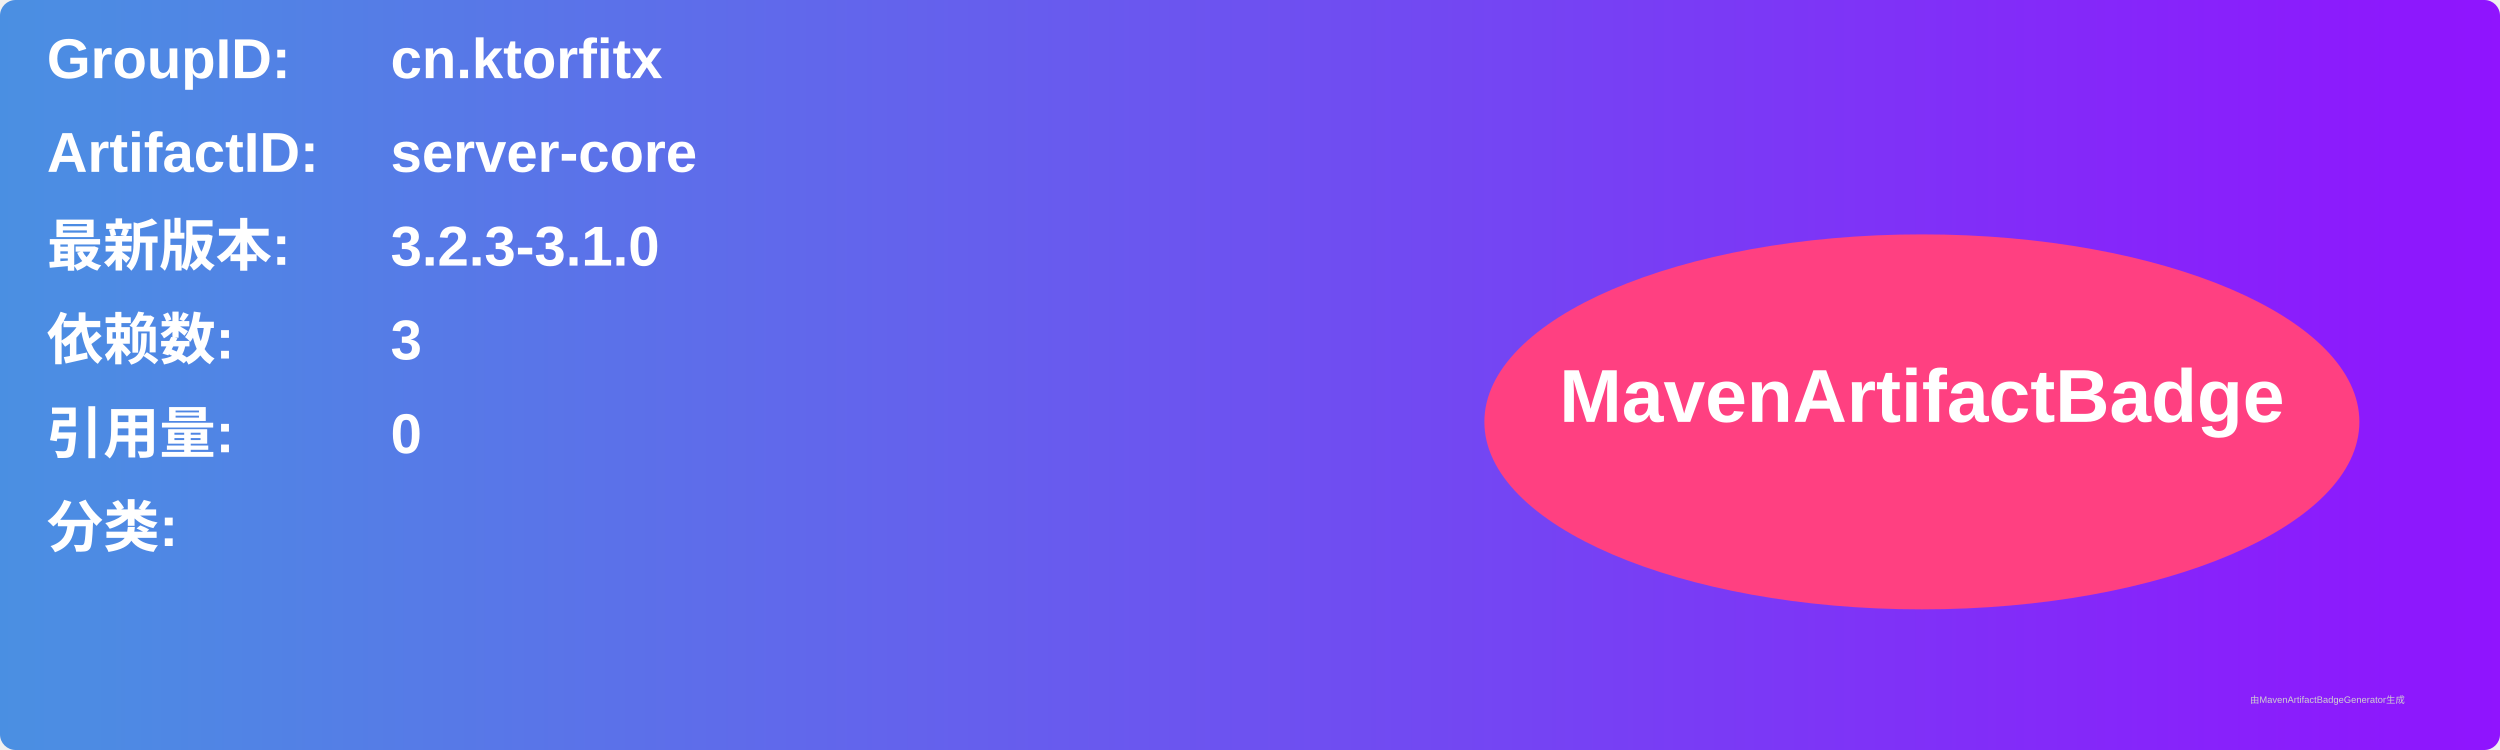
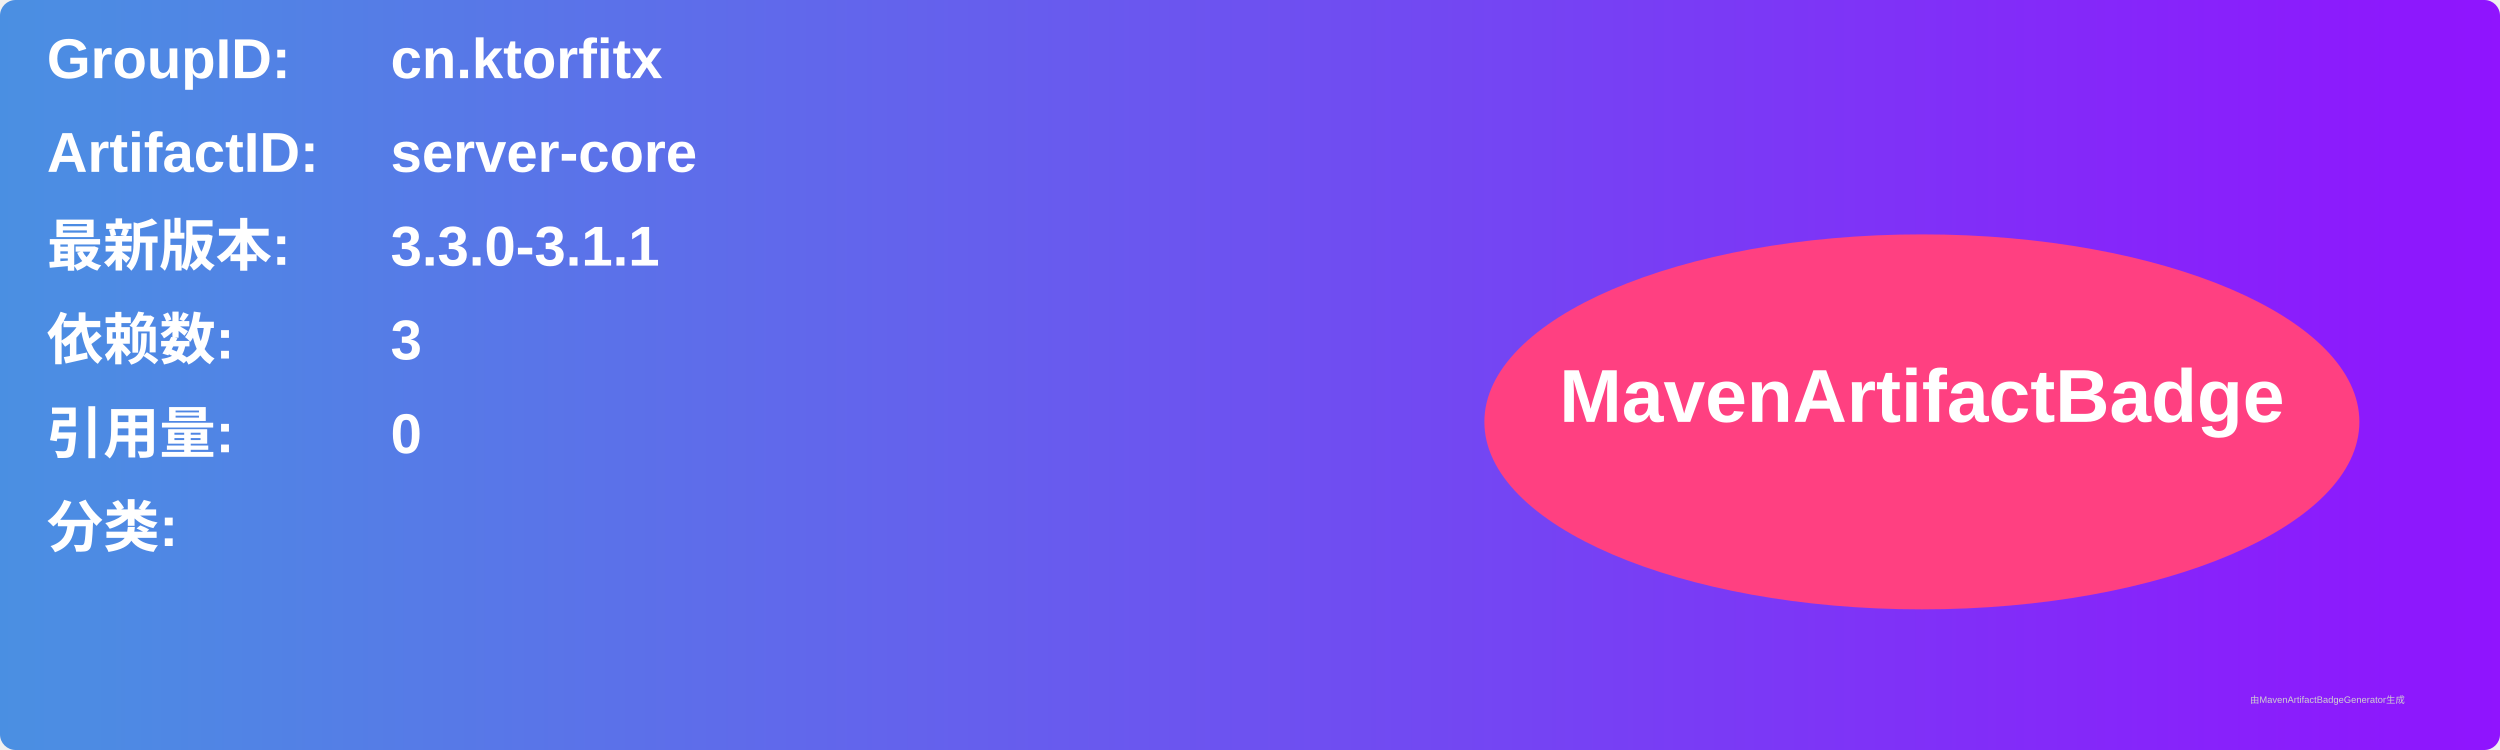
<svg xmlns="http://www.w3.org/2000/svg" width="800" height="240" viewBox="0 0 800 240">
  <linearGradient id="grad" x1="0%" y1="0%" x2="100%" y2="0%">
    <stop offset="0%" stop-color="#4a90e2" />
    <stop offset="100%" stop-color="#9013fe" />
  </linearGradient>
  <rect width="100%" height="100%" rx="5" ry="5" fill="url(#grad)" />
  <g transform="translate(15, 15)">
    <text x="0" y="10" font-family="Arial" font-size="18" fill="white" font-weight="bold" width="260">GroupID:</text>
    <text x="110" y="10" font-family="Arial" font-size="18" fill="white" font-weight="bold" width="460">cn.ktorfitx</text>
    <text x="0" y="40" font-family="Arial" font-size="18" fill="white" font-weight="bold" width="260">ArtifactID:</text>
    <text x="110" y="40" font-family="Arial" font-size="18" fill="white" font-weight="bold" width="460">server-core</text>
    <text x="0" y="70" font-family="Arial" font-size="18" fill="white" font-weight="bold">最新版本:</text>
    <text x="110" y="70" font-family="Arial" font-size="18" fill="white" font-weight="bold">
-       <tspan font-weight="bold">3.2.3-3.1.0</tspan>
+       <tspan font-weight="bold">3.3.0-3.1.1</tspan>
    </text>
    <text x="0" y="100" font-family="Arial" font-size="18" fill="white" font-weight="bold">依赖数: </text>
    <text x="110" y="100" font-family="Arial" font-size="18" fill="white">
      <tspan font-weight="bold">3</tspan>
    </text>
    <text x="0" y="130" font-family="Arial" font-size="18" fill="white" font-weight="bold">引用量: </text>
    <text x="110" y="130" font-family="Arial" font-size="18" fill="white">
      <tspan font-weight="bold">0</tspan>
    </text>
    <text x="0" y="160" font-family="Arial" font-size="18" fill="white" font-weight="bold">分类:</text>
    <text x="10" y="190" font-family="Arial" font-size="10" fill="white">
      <tspan font-weight="bold" />
    </text>
    <ellipse cx="600" cy="120" rx="140" ry="60" fill="#ff4081" />
    <text x="600" y="120" text-anchor="middle" font-family="Arial" font-size="24" fill="white" font-weight="bold">MavenArtifactBadge</text>
  </g>
  <text x="720" y="225" font-family="Arial" font-size="3" fill="#d0d0d0">由MavenArtifactBadgeGenerator生成</text>
</svg>
